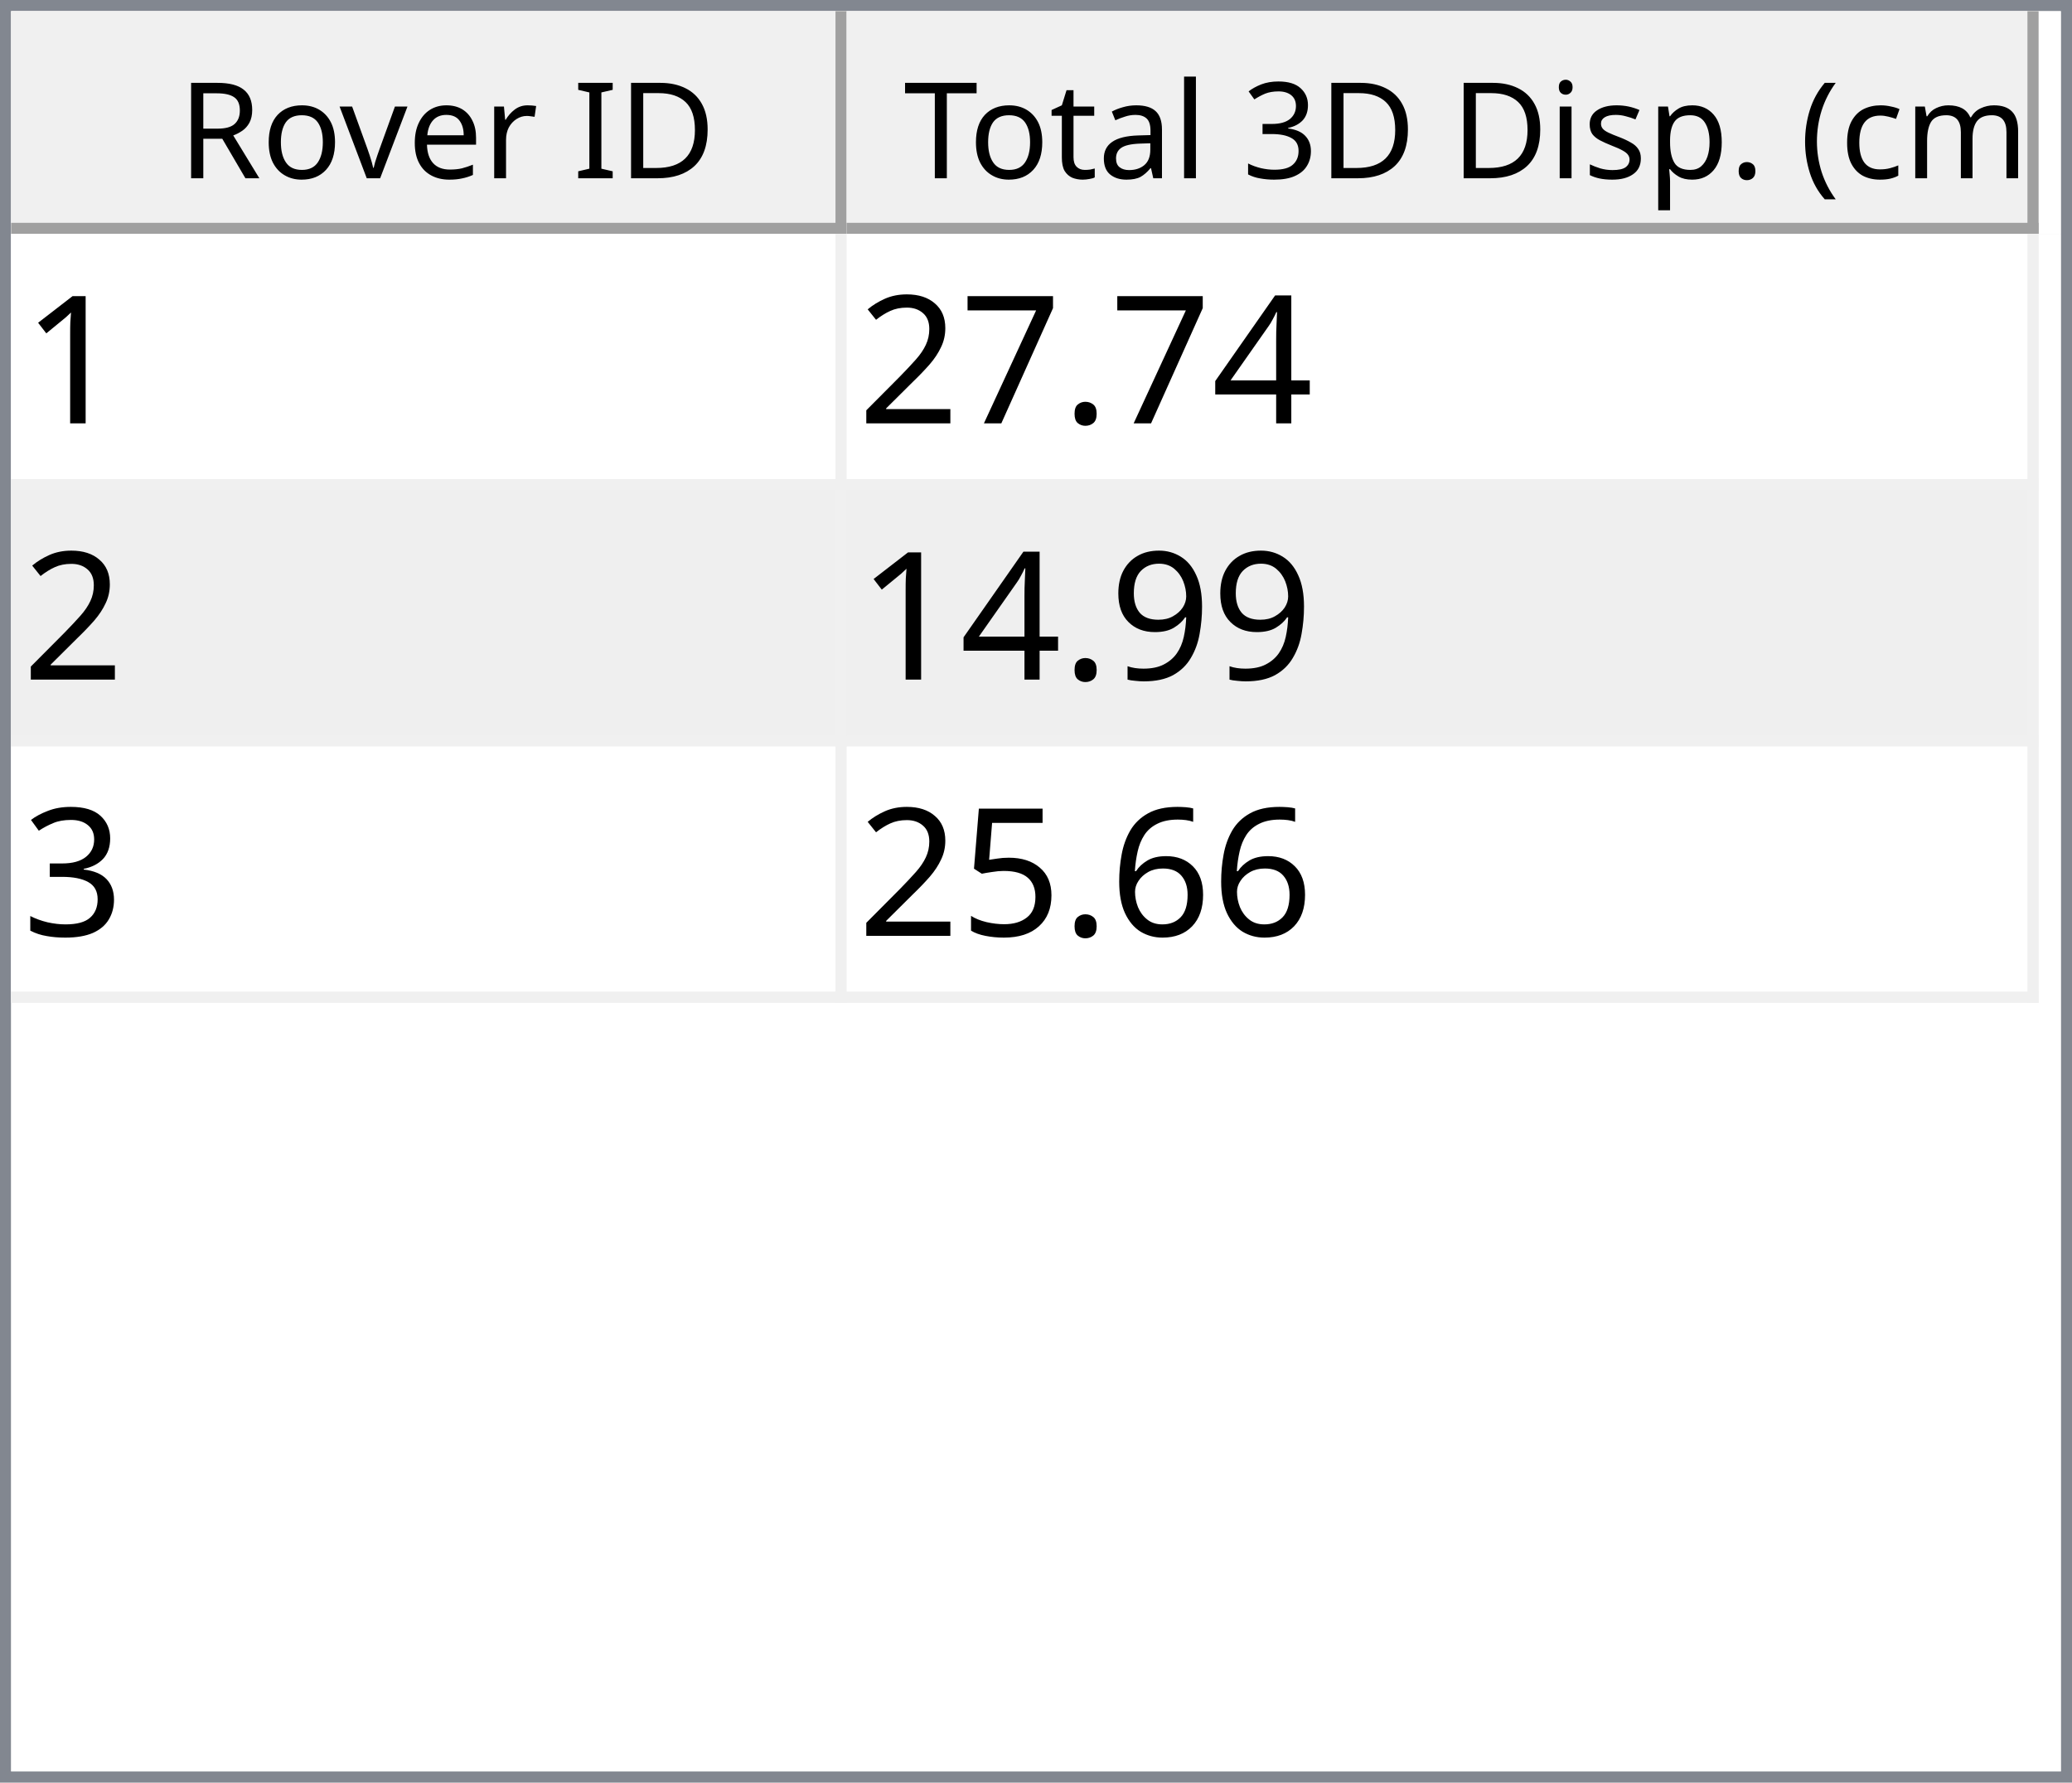
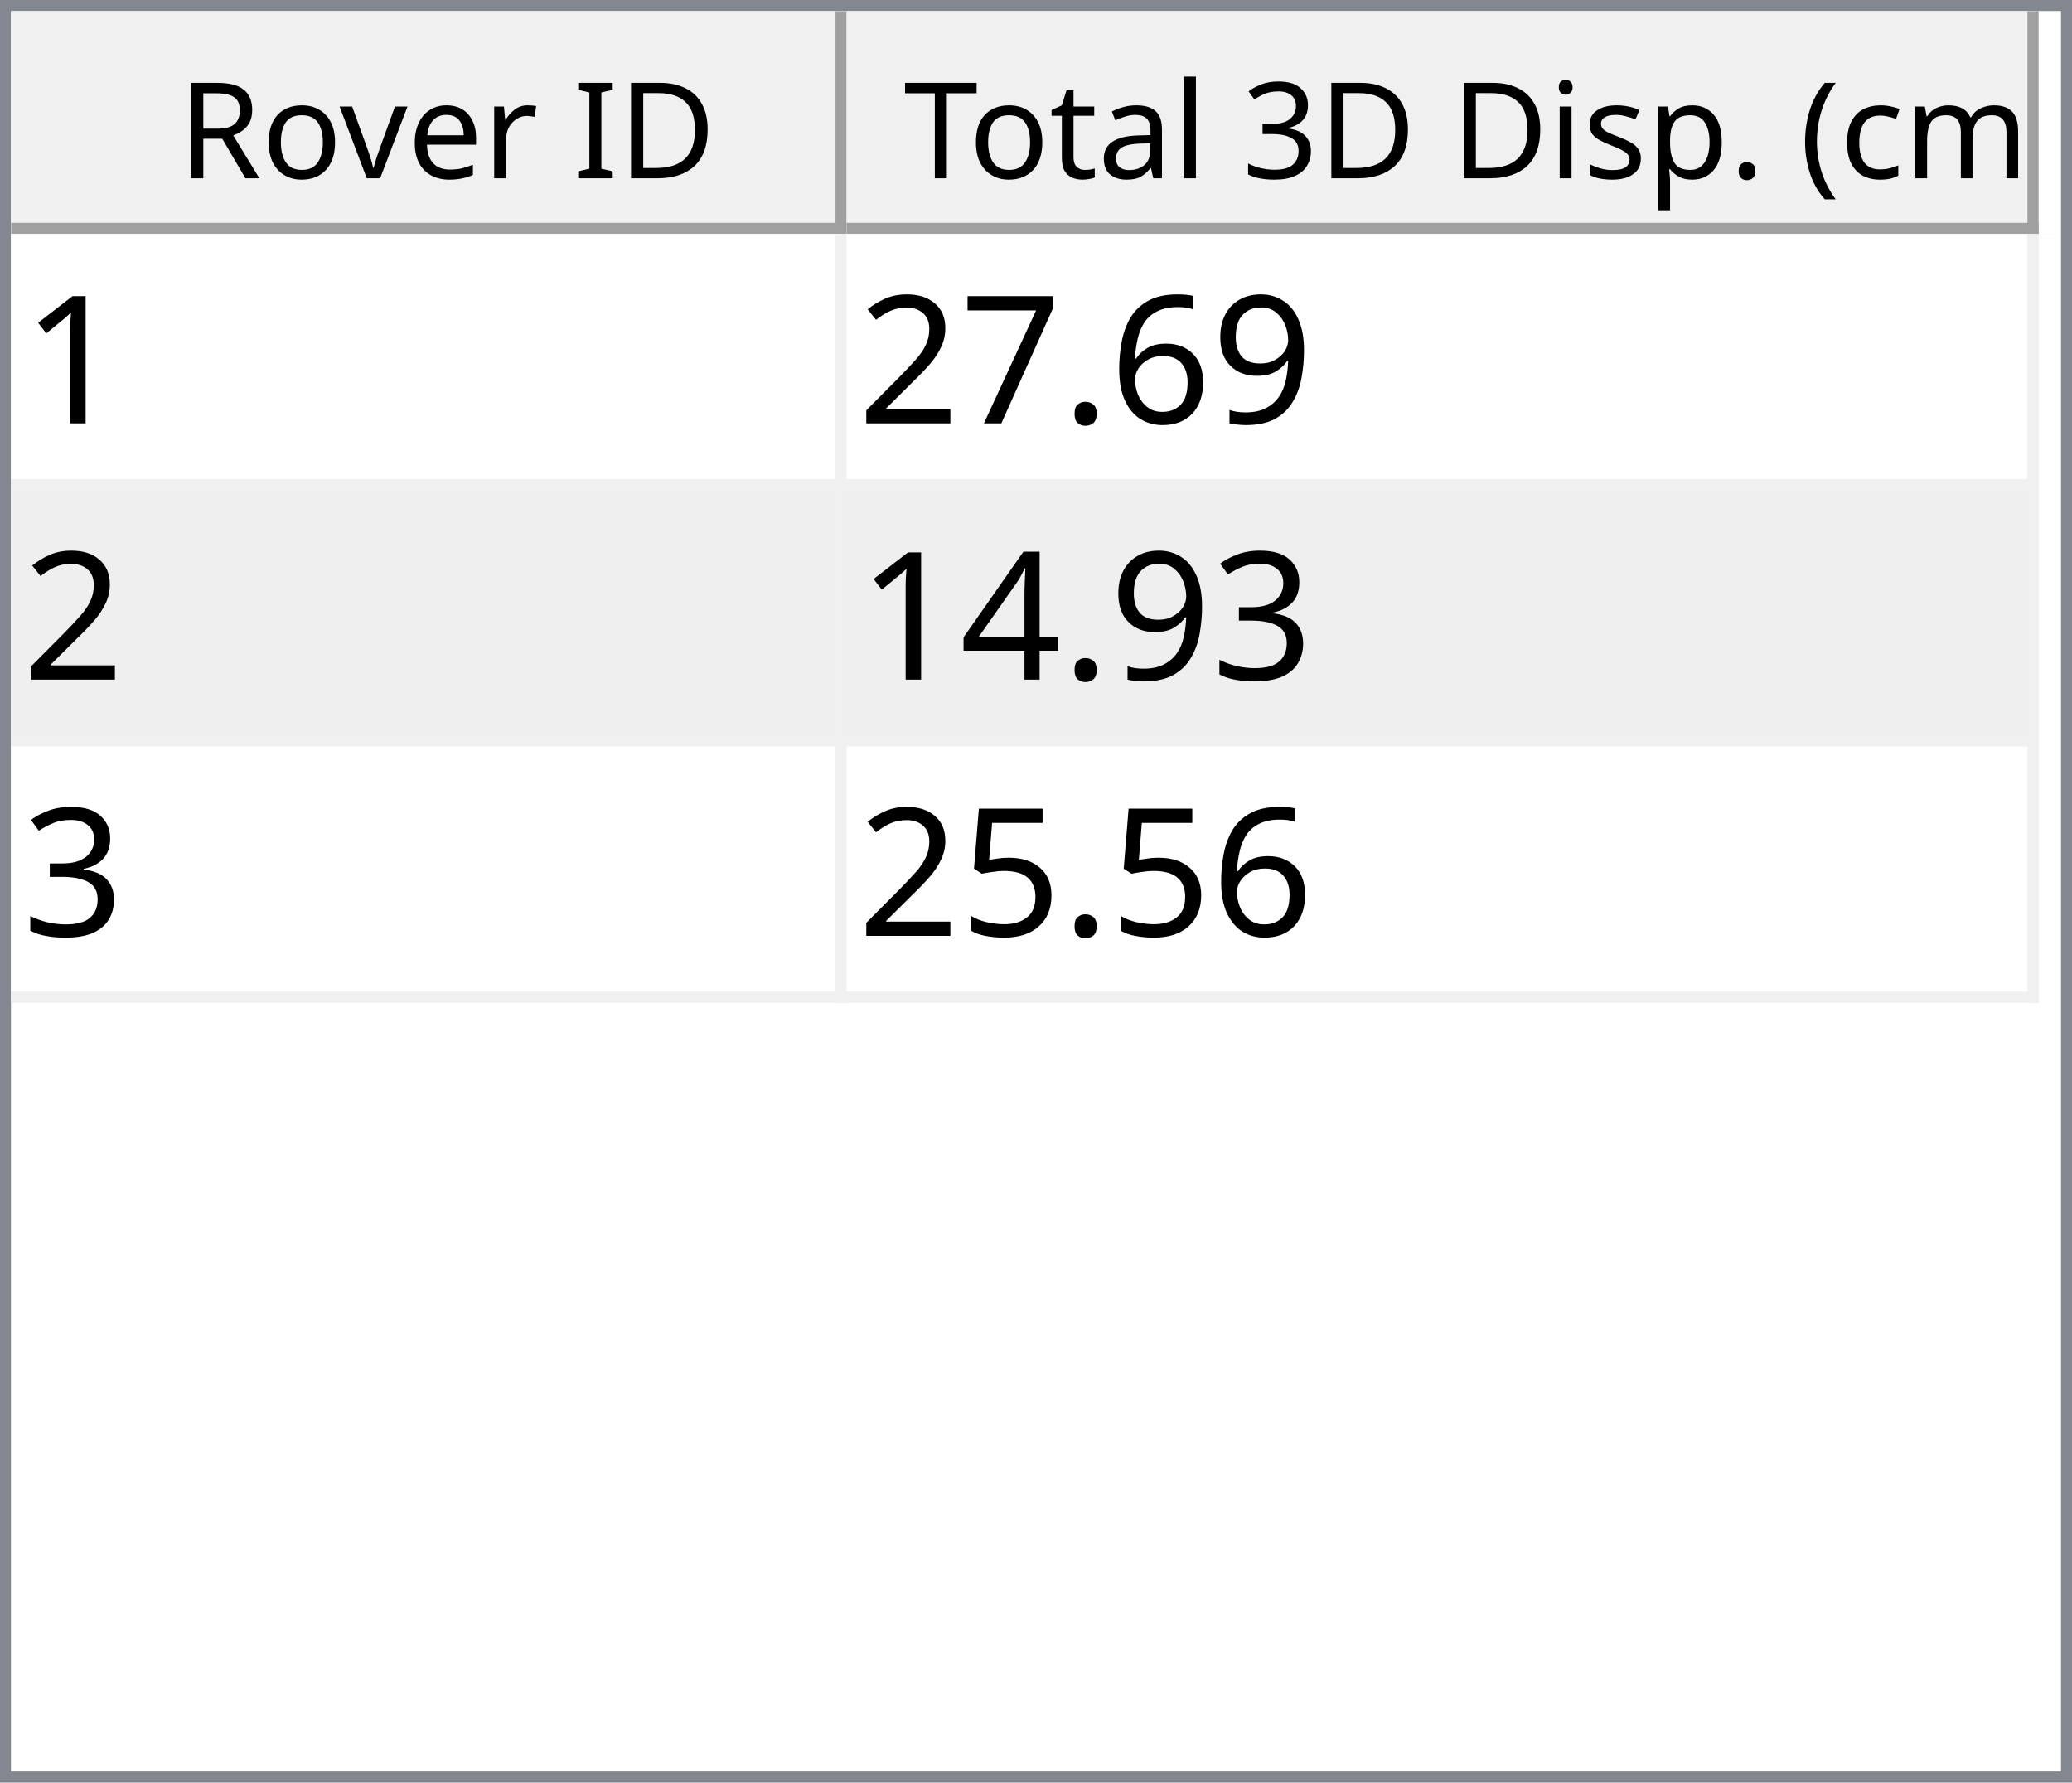
<svg xmlns="http://www.w3.org/2000/svg" style="fill-opacity:1; color-rendering:auto; color-interpolation:auto; text-rendering:auto; stroke:black; stroke-linecap:square; stroke-miterlimit:10; shape-rendering:auto; stroke-opacity:1; fill:black; stroke-dasharray:none; font-weight:normal; stroke-width:1; font-family:'Dialog'; font-style:normal; stroke-linejoin:miter; font-size:12px; stroke-dashoffset:0; image-rendering:auto;" width="186" height="160">
  <defs id="genericDefs" />
  <g>
    <defs id="defs1">
      <clipPath clipPathUnits="userSpaceOnUse" id="clipPath1">
        <path d="M0 0 L186 0 L186 160 L0 160 L0 0 Z" />
      </clipPath>
      <clipPath clipPathUnits="userSpaceOnUse" id="clipPath2">
        <path d="M0 0 L0 160 L186 160 L186 0 Z" />
      </clipPath>
      <clipPath clipPathUnits="userSpaceOnUse" id="clipPath3">
        <path d="M0 0 L0 20 L184 20 L184 0 Z" />
      </clipPath>
      <clipPath clipPathUnits="userSpaceOnUse" id="clipPath4">
        <path d="M0 0 L0 20 L75 20 L75 0 Z" />
      </clipPath>
      <clipPath clipPathUnits="userSpaceOnUse" id="clipPath5">
        <path d="M1 1 L1 19 L74 19 L74 1 Z" />
      </clipPath>
      <clipPath clipPathUnits="userSpaceOnUse" id="clipPath6">
        <path d="M0 0 L0 18 L73 18 L73 0 Z" />
      </clipPath>
      <clipPath clipPathUnits="userSpaceOnUse" id="clipPath7">
        <path d="M-0.5 -0.5 L-0.5 19.5 L74.5 19.5 L74.5 -0.5 Z" />
      </clipPath>
      <clipPath clipPathUnits="userSpaceOnUse" id="clipPath8">
        <path d="M0 0 L0 20 L107 20 L107 0 Z" />
      </clipPath>
      <clipPath clipPathUnits="userSpaceOnUse" id="clipPath9">
        <path d="M1 1 L1 19 L106 19 L106 1 Z" />
      </clipPath>
      <clipPath clipPathUnits="userSpaceOnUse" id="clipPath10">
        <path d="M0 0 L0 18 L105 18 L105 0 Z" />
      </clipPath>
      <clipPath clipPathUnits="userSpaceOnUse" id="clipPath11">
        <path d="M-0.5 -0.5 L-0.5 19.5 L106.5 19.5 L106.5 -0.5 Z" />
      </clipPath>
      <clipPath clipPathUnits="userSpaceOnUse" id="clipPath12">
        <path d="M0 0 L0 138 L184 138 L184 0 Z" />
      </clipPath>
      <clipPath clipPathUnits="userSpaceOnUse" id="clipPath13">
        <path d="M0 0 L0 69 L182 69 L182 0 Z" />
      </clipPath>
      <clipPath clipPathUnits="userSpaceOnUse" id="clipPath14">
        <path d="M-0.5 -0.5 L-0.5 68.5 L181.5 68.5 L181.5 -0.5 Z" />
      </clipPath>
      <clipPath clipPathUnits="userSpaceOnUse" id="clipPath15">
        <path d="M0 0 L0 22 L74 22 L74 0 Z" />
      </clipPath>
      <clipPath clipPathUnits="userSpaceOnUse" id="clipPath16">
        <path d="M0 0 L0 22 L106 22 L106 0 Z" />
      </clipPath>
      <font horiz-adv-x="64.551" id="font1">
        <font-face ascent="107.91" descent="25.098" units-per-em="100" style="font-style:normal; font-family:Segoe UI; font-weight:normal;" />
        <missing-glyph horiz-adv-x="64.551" d="M8.109 0 L8.109 68.266 L56.453 68.266 L56.453 0 L8.109 0 ZM15.328 7.234 L49.219 7.234 L49.219 61.031 L15.328 61.031 L15.328 7.234 Z" />
        <glyph unicode="D" horiz-adv-x="70.117" d="M9.188 0 L9.188 70.016 L28.516 70.016 Q65.531 70.016 65.531 35.891 Q65.531 19.672 55.25 9.836 Q44.969 0 27.734 0 L9.188 0 ZM17.391 62.594 L17.391 7.422 L27.828 7.422 Q41.609 7.422 49.273 14.797 Q56.938 22.172 56.938 35.688 Q56.938 62.594 28.328 62.594 L17.391 62.594 Z" />
        <glyph unicode="I" horiz-adv-x="26.611" d="M17.391 0 L9.188 0 L9.188 70.016 L17.391 70.016 L17.391 0 Z" />
        <glyph unicode=" " horiz-adv-x="27.393" d="" />
        <glyph unicode="r" horiz-adv-x="34.766" d="M34.188 41.891 Q32.078 43.5 28.125 43.5 Q23 43.5 19.555 38.672 Q16.109 33.844 16.109 25.484 L16.109 0 L8.109 0 L8.109 50 L16.109 50 L16.109 39.703 L16.312 39.703 Q18.016 44.969 21.531 47.922 Q25.047 50.875 29.391 50.875 Q32.516 50.875 34.188 50.203 L34.188 41.891 Z" />
        <glyph unicode="e" horiz-adv-x="52.295" d="M48.297 23 L12.984 23 Q13.188 14.656 17.484 10.109 Q21.781 5.562 29.297 5.562 Q37.75 5.562 44.828 11.141 L44.828 3.609 Q38.234 -1.172 27.391 -1.172 Q16.797 -1.172 10.742 5.641 Q4.688 12.453 4.688 24.812 Q4.688 36.469 11.305 43.82 Q17.922 51.172 27.734 51.172 Q37.547 51.172 42.922 44.828 Q48.297 38.484 48.297 27.203 L48.297 23 ZM40.094 29.781 Q40.047 36.719 36.75 40.578 Q33.453 44.438 27.594 44.438 Q21.922 44.438 17.969 40.383 Q14.016 36.328 13.094 29.781 L40.094 29.781 Z" />
        <glyph unicode="v" horiz-adv-x="47.9" d="M47.406 50 L27.484 0 L19.625 0 L0.688 50 L9.469 50 L22.172 13.672 Q23.578 9.672 23.922 6.688 L24.125 6.688 Q24.609 10.453 25.688 13.484 L38.969 50 L47.406 50 Z" />
        <glyph unicode="o" horiz-adv-x="58.594" d="M29 -1.172 Q17.922 -1.172 11.305 5.836 Q4.688 12.844 4.688 24.422 Q4.688 37.016 11.57 44.094 Q18.453 51.172 30.172 51.172 Q41.359 51.172 47.633 44.289 Q53.906 37.406 53.906 25.203 Q53.906 13.234 47.141 6.031 Q40.375 -1.172 29 -1.172 ZM29.594 44.438 Q21.875 44.438 17.383 39.188 Q12.891 33.938 12.891 24.703 Q12.891 15.828 17.43 10.695 Q21.969 5.562 29.594 5.562 Q37.359 5.562 41.531 10.594 Q45.703 15.625 45.703 24.906 Q45.703 34.281 41.531 39.359 Q37.359 44.438 29.594 44.438 Z" />
        <glyph unicode="R" horiz-adv-x="59.814" d="M59.375 0 L49.609 0 L37.891 19.625 Q36.281 22.359 34.766 24.289 Q33.25 26.219 31.664 27.438 Q30.078 28.656 28.25 29.219 Q26.422 29.781 24.125 29.781 L17.391 29.781 L17.391 0 L9.188 0 L9.188 70.016 L30.078 70.016 Q34.672 70.016 38.555 68.867 Q42.438 67.719 45.289 65.375 Q48.141 63.031 49.758 59.547 Q51.375 56.062 51.375 51.375 Q51.375 47.703 50.273 44.656 Q49.172 41.609 47.148 39.211 Q45.125 36.812 42.266 35.133 Q39.406 33.453 35.844 32.516 L35.844 32.328 Q37.594 31.547 38.891 30.547 Q40.188 29.547 41.359 28.18 Q42.531 26.812 43.68 25.078 Q44.828 23.344 46.234 21.047 L59.375 0 ZM17.391 62.594 L17.391 37.203 L28.516 37.203 Q31.594 37.203 34.203 38.133 Q36.812 39.062 38.719 40.797 Q40.625 42.531 41.703 45.047 Q42.781 47.562 42.781 50.688 Q42.781 56.297 39.141 59.445 Q35.5 62.594 28.609 62.594 L17.391 62.594 Z" />
        <glyph unicode=")" horiz-adv-x="30.176" d="M8.297 -15.922 L1.172 -15.922 Q16.406 2.344 16.406 26.812 Q16.406 51.469 1.078 70.016 L8.297 70.016 Q23.531 52.156 23.531 26.703 Q23.531 1.375 8.297 -15.922 Z" />
        <glyph unicode="m" horiz-adv-x="86.133" d="M79.109 0 L71.094 0 L71.094 28.719 Q71.094 37.016 68.531 40.727 Q65.969 44.438 59.906 44.438 Q54.781 44.438 51.195 39.75 Q47.609 35.062 47.609 28.516 L47.609 0 L39.594 0 L39.594 29.688 Q39.594 44.438 28.219 44.438 Q22.953 44.438 19.531 40.016 Q16.109 35.594 16.109 28.516 L16.109 0 L8.109 0 L8.109 50 L16.109 50 L16.109 42.094 L16.312 42.094 Q21.625 51.172 31.844 51.172 Q36.969 51.172 40.773 48.312 Q44.578 45.453 46 40.828 Q51.562 51.172 62.594 51.172 Q79.109 51.172 79.109 30.812 L79.109 0 Z" />
        <glyph unicode="c" horiz-adv-x="46.191" d="M42.188 2.297 Q36.422 -1.172 28.516 -1.172 Q17.828 -1.172 11.258 5.789 Q4.688 12.75 4.688 23.828 Q4.688 36.188 11.766 43.68 Q18.844 51.172 30.672 51.172 Q37.25 51.172 42.281 48.734 L42.281 40.531 Q36.719 44.438 30.375 44.438 Q22.703 44.438 17.797 38.945 Q12.891 33.453 12.891 24.516 Q12.891 15.719 17.508 10.641 Q22.125 5.562 29.891 5.562 Q36.422 5.562 42.188 9.906 L42.188 2.297 Z" />
        <glyph unicode="(" horiz-adv-x="30.176" d="M29.109 -15.922 L21.969 -15.922 Q6.844 1.375 6.844 26.703 Q6.844 52.156 21.969 70.016 L29.203 70.016 Q13.875 51.469 13.875 26.812 Q13.875 2.344 29.109 -15.922 Z" />
        <glyph unicode="." horiz-adv-x="21.68" d="M10.891 -1.078 Q8.641 -1.078 7.055 0.539 Q5.469 2.156 5.469 4.391 Q5.469 6.641 7.055 8.273 Q8.641 9.906 10.891 9.906 Q13.188 9.906 14.797 8.273 Q16.406 6.641 16.406 4.391 Q16.406 2.156 14.797 0.539 Q13.188 -1.078 10.891 -1.078 Z" />
        <glyph unicode="p" horiz-adv-x="58.789" d="M16.312 7.234 L16.109 7.234 L16.109 -23 L8.109 -23 L8.109 50 L16.109 50 L16.109 41.219 L16.312 41.219 Q22.219 51.172 33.594 51.172 Q43.266 51.172 48.688 44.461 Q54.109 37.75 54.109 26.469 Q54.109 13.922 48 6.375 Q41.891 -1.172 31.297 -1.172 Q21.578 -1.172 16.312 7.234 ZM16.109 27.391 L16.109 20.406 Q16.109 14.203 20.141 9.883 Q24.172 5.562 30.375 5.562 Q37.641 5.562 41.773 11.133 Q45.906 16.703 45.906 26.609 Q45.906 34.969 42.047 39.703 Q38.188 44.438 31.594 44.438 Q24.609 44.438 20.359 39.578 Q16.109 34.719 16.109 27.391 Z" />
        <glyph unicode="s" horiz-adv-x="42.432" d="M5.078 1.812 L5.078 10.406 Q11.625 5.562 19.484 5.562 Q30.031 5.562 30.031 12.594 Q30.031 14.594 29.125 15.992 Q28.219 17.391 26.68 18.461 Q25.141 19.531 23.07 20.383 Q21 21.234 18.609 22.172 Q15.281 23.484 12.766 24.828 Q10.25 26.172 8.57 27.859 Q6.891 29.547 6.031 31.695 Q5.172 33.844 5.172 36.719 Q5.172 40.234 6.789 42.945 Q8.406 45.656 11.086 47.484 Q13.766 49.312 17.211 50.242 Q20.656 51.172 24.312 51.172 Q30.812 51.172 35.938 48.922 L35.938 40.828 Q30.422 44.438 23.25 44.438 Q21 44.438 19.195 43.922 Q17.391 43.406 16.094 42.477 Q14.797 41.547 14.086 40.258 Q13.375 38.969 13.375 37.406 Q13.375 35.453 14.086 34.133 Q14.797 32.812 16.164 31.789 Q17.531 30.766 19.484 29.938 Q21.438 29.109 23.922 28.125 Q27.25 26.859 29.883 25.516 Q32.516 24.172 34.375 22.484 Q36.234 20.797 37.234 18.602 Q38.234 16.406 38.234 13.375 Q38.234 9.672 36.602 6.938 Q34.969 4.203 32.234 2.398 Q29.5 0.594 25.93 -0.289 Q22.359 -1.172 18.453 -1.172 Q10.75 -1.172 5.078 1.812 Z" />
        <glyph unicode="i" horiz-adv-x="24.219" d="M12.203 62.703 Q10.062 62.703 8.547 64.164 Q7.031 65.625 7.031 67.875 Q7.031 70.125 8.547 71.609 Q10.062 73.094 12.203 73.094 Q14.406 73.094 15.945 71.609 Q17.484 70.125 17.484 67.875 Q17.484 65.719 15.945 64.211 Q14.406 62.703 12.203 62.703 ZM16.109 0 L8.109 0 L8.109 50 L16.109 50 L16.109 0 Z" />
        <glyph unicode="3" horiz-adv-x="53.906" d="M46.531 19.828 Q46.531 15.094 44.75 11.211 Q42.969 7.328 39.719 4.57 Q36.469 1.812 31.93 0.297 Q27.391 -1.219 21.922 -1.219 Q11.922 -1.219 6 2.594 L6 11.188 Q13.094 5.609 22.219 5.609 Q25.875 5.609 28.828 6.539 Q31.781 7.469 33.906 9.227 Q36.031 10.984 37.18 13.477 Q38.328 15.969 38.328 19.094 Q38.328 32.812 18.797 32.812 L12.984 32.812 L12.984 39.594 L18.5 39.594 Q35.797 39.594 35.797 52.484 Q35.797 64.406 22.609 64.406 Q15.188 64.406 8.688 59.422 L8.688 67.188 Q15.375 71.188 24.609 71.188 Q29 71.188 32.57 69.969 Q36.141 68.75 38.68 66.555 Q41.219 64.359 42.609 61.281 Q44 58.203 44 54.5 Q44 40.672 30.031 36.719 L30.031 36.531 Q33.594 36.141 36.625 34.797 Q39.656 33.453 41.852 31.305 Q44.047 29.156 45.289 26.25 Q46.531 23.344 46.531 19.828 Z" />
        <glyph unicode="l" horiz-adv-x="24.219" d="M16.109 0 L8.109 0 L8.109 74.031 L16.109 74.031 L16.109 0 Z" />
        <glyph unicode="a" horiz-adv-x="50.879" d="M43.891 0 L35.891 0 L35.891 7.812 L35.688 7.812 Q30.469 -1.172 20.312 -1.172 Q12.844 -1.172 8.617 2.781 Q4.391 6.734 4.391 13.281 Q4.391 27.297 20.906 29.594 L35.891 31.688 Q35.891 44.438 25.594 44.438 Q16.547 44.438 9.281 38.281 L9.281 46.484 Q16.656 51.172 26.266 51.172 Q43.891 51.172 43.891 32.516 L43.891 0 ZM35.891 25.297 L23.828 23.641 Q18.266 22.859 15.43 20.875 Q12.594 18.891 12.594 13.875 Q12.594 10.203 15.211 7.883 Q17.828 5.562 22.172 5.562 Q28.125 5.562 32.008 9.742 Q35.891 13.922 35.891 20.312 L35.891 25.297 Z" />
        <glyph unicode="t" horiz-adv-x="33.887" d="M31.297 0.484 Q28.469 -1.078 23.828 -1.078 Q10.688 -1.078 10.688 13.578 L10.688 43.172 L2.094 43.172 L2.094 50 L10.688 50 L10.688 62.203 L18.703 64.797 L18.703 50 L31.297 50 L31.297 43.172 L18.703 43.172 L18.703 14.984 Q18.703 9.969 20.414 7.82 Q22.125 5.672 26.078 5.672 Q29.109 5.672 31.297 7.328 L31.297 0.484 Z" />
        <glyph unicode="T" horiz-adv-x="52.393" d="M50.594 62.594 L30.375 62.594 L30.375 0 L22.172 0 L22.172 62.594 L2 62.594 L2 70.016 L50.594 70.016 L50.594 62.594 Z" />
      </font>
      <font horiz-adv-x="75.0" id="font2">
        <font-face ascent="100.537" descent="21.973" units-per-em="100" style="font-style:normal; font-family:sans-serif; font-weight:normal;" />
        <missing-glyph horiz-adv-x="75.0" d="M12.5 0 L12.5 62.5 L62.5 62.5 L62.5 0 L12.5 0 ZM14.062 1.562 L60.938 1.562 L60.938 60.938 L14.062 60.938 L14.062 1.562 Z" />
        <glyph unicode="1" horiz-adv-x="55.615" d="M37.25 0 L28.469 0 L28.469 56 Q25.297 52.984 20.141 49.953 Q14.984 46.922 10.891 45.406 L10.891 53.906 Q18.266 57.375 23.781 62.305 Q29.297 67.234 31.594 71.875 L37.25 71.875 L37.25 0 Z" />
-         <glyph unicode="4" horiz-adv-x="55.615" d="M32.328 0 L32.328 17.141 L1.266 17.141 L1.266 25.203 L33.938 71.578 L41.109 71.578 L41.109 25.203 L50.781 25.203 L50.781 17.141 L41.109 17.141 L41.109 0 L32.328 0 ZM32.328 25.203 L32.328 57.469 L9.906 25.203 L32.328 25.203 Z" />
+         <glyph unicode="9" horiz-adv-x="55.615" d="M5.469 16.547 L13.922 17.328 Q14.984 11.375 18.016 8.688 Q21.047 6 25.781 6 Q29.828 6 32.883 7.859 Q35.938 9.719 37.891 12.82 Q39.844 15.922 41.164 21.195 Q42.484 26.469 42.484 31.938 Q42.484 32.516 42.438 33.688 Q39.797 29.5 35.234 26.883 Q30.672 24.266 25.344 24.266 Q16.453 24.266 10.305 30.711 Q4.156 37.156 4.156 47.703 Q4.156 58.594 10.578 65.234 Q17 71.875 26.656 71.875 Q33.641 71.875 39.43 68.117 Q45.219 64.359 48.219 57.398 Q51.219 50.438 51.219 37.25 Q51.219 23.531 48.242 15.406 Q45.266 7.281 39.383 3.031 Q33.5 -1.219 25.594 -1.219 Q17.188 -1.219 11.867 3.445 Q6.547 8.109 5.469 16.547 ZM41.453 48.141 Q41.453 55.719 37.43 60.156 Q33.406 64.594 27.734 64.594 Q21.875 64.594 17.531 59.812 Q13.188 55.031 13.188 47.406 Q13.188 40.578 17.312 36.305 Q21.438 32.031 27.484 32.031 Q33.594 32.031 37.523 36.305 Q41.453 40.578 41.453 48.141 Z" />
+         <glyph unicode="6" horiz-adv-x="55.615" d="M49.75 54.047 L41.016 53.375 Q39.844 58.547 37.703 60.891 Q34.125 64.656 28.906 64.656 Q24.703 64.656 21.531 62.312 Q17.391 59.281 14.992 53.469 Q12.594 47.656 12.5 36.922 Q15.672 41.75 20.266 44.094 Q24.859 46.438 29.891 46.438 Q38.672 46.438 44.852 39.969 Q51.031 33.5 51.031 23.25 Q51.031 16.5 48.125 10.719 Q45.219 4.938 40.141 1.859 Q35.062 -1.219 28.609 -1.219 Q17.625 -1.219 10.695 6.859 Q3.766 14.938 3.766 33.5 Q3.766 54.25 11.422 63.672 Q18.109 71.875 29.438 71.875 Q37.891 71.875 43.289 67.141 Q48.688 62.406 49.75 54.047 ZM13.875 23.188 Q13.875 18.656 15.797 14.508 Q17.719 10.359 21.188 8.18 Q24.656 6 28.469 6 Q34.031 6 38.039 10.492 Q42.047 14.984 42.047 22.703 Q42.047 30.125 38.086 34.398 Q34.125 38.672 28.125 38.672 Q22.172 38.672 18.023 34.398 Q13.875 30.125 13.875 23.188 Z" />
        <glyph unicode="." horiz-adv-x="27.783" d="M9.078 0 L9.078 10.016 L19.094 10.016 L19.094 0 L9.078 0 Z" />
        <glyph unicode="7" horiz-adv-x="55.615" d="M4.734 62.203 L4.734 70.656 L51.078 70.656 L51.078 63.812 Q44.234 56.547 37.523 44.484 Q30.812 32.422 27.156 19.672 Q24.516 10.688 23.781 0 L14.75 0 Q14.891 8.453 18.062 20.414 Q21.234 32.375 27.172 43.484 Q33.109 54.594 39.797 62.203 L4.734 62.203 Z" />
        <glyph unicode="2" horiz-adv-x="55.615" d="M50.344 8.453 L50.344 0 L3.031 0 Q2.938 3.172 4.047 6.109 Q5.859 10.938 9.836 15.625 Q13.812 20.312 21.344 26.469 Q33.016 36.031 37.117 41.625 Q41.219 47.219 41.219 52.203 Q41.219 57.422 37.477 61.008 Q33.734 64.594 27.734 64.594 Q21.391 64.594 17.578 60.789 Q13.766 56.984 13.719 50.25 L4.688 51.172 Q5.609 61.281 11.664 66.578 Q17.719 71.875 27.938 71.875 Q38.234 71.875 44.242 66.164 Q50.25 60.453 50.25 52 Q50.25 47.703 48.492 43.555 Q46.734 39.406 42.656 34.812 Q38.578 30.219 29.109 22.219 Q21.188 15.578 18.945 13.211 Q16.703 10.844 15.234 8.453 L50.344 8.453 Z" />
-         <glyph unicode="9" horiz-adv-x="55.615" d="M5.469 16.547 L13.922 17.328 Q14.984 11.375 18.016 8.688 Q21.047 6 25.781 6 Q29.828 6 32.883 7.859 Q35.938 9.719 37.891 12.82 Q39.844 15.922 41.164 21.195 Q42.484 26.469 42.484 31.938 Q42.484 32.516 42.438 33.688 Q39.797 29.5 35.234 26.883 Q30.672 24.266 25.344 24.266 Q16.453 24.266 10.305 30.711 Q4.156 37.156 4.156 47.703 Q4.156 58.594 10.578 65.234 Q17 71.875 26.656 71.875 Q33.641 71.875 39.43 68.117 Q45.219 64.359 48.219 57.398 Q51.219 50.438 51.219 37.25 Q51.219 23.531 48.242 15.406 Q45.266 7.281 39.383 3.031 Q33.5 -1.219 25.594 -1.219 Q17.188 -1.219 11.867 3.445 Q6.547 8.109 5.469 16.547 ZM41.453 48.141 Q41.453 55.719 37.43 60.156 Q33.406 64.594 27.734 64.594 Q21.875 64.594 17.531 59.812 Q13.188 55.031 13.188 47.406 Q13.188 40.578 17.312 36.305 Q21.438 32.031 27.484 32.031 Q33.594 32.031 37.523 36.305 Q41.453 40.578 41.453 48.141 Z" />
        <glyph unicode="3" horiz-adv-x="55.615" d="M4.203 18.891 L12.984 20.062 Q14.5 12.594 18.141 9.297 Q21.781 6 27 6 Q33.203 6 37.477 10.297 Q41.75 14.594 41.75 20.953 Q41.75 27 37.797 30.93 Q33.844 34.859 27.734 34.859 Q25.25 34.859 21.531 33.891 L22.516 41.609 Q23.391 41.5 23.922 41.5 Q29.547 41.5 34.039 44.43 Q38.531 47.359 38.531 53.469 Q38.531 58.297 35.258 61.477 Q31.984 64.656 26.812 64.656 Q21.688 64.656 18.266 61.43 Q14.844 58.203 13.875 51.766 L5.078 53.328 Q6.688 62.156 12.398 67.016 Q18.109 71.875 26.609 71.875 Q32.469 71.875 37.398 69.359 Q42.328 66.844 44.945 62.5 Q47.562 58.156 47.562 53.266 Q47.562 48.641 45.07 44.828 Q42.578 41.016 37.703 38.766 Q44.047 37.312 47.562 32.695 Q51.078 28.078 51.078 21.141 Q51.078 11.766 44.242 5.25 Q37.406 -1.266 26.953 -1.266 Q17.531 -1.266 11.305 4.352 Q5.078 9.969 4.203 18.891 Z" />
-         <glyph unicode="6" horiz-adv-x="55.615" d="M49.75 54.047 L41.016 53.375 Q39.844 58.547 37.703 60.891 Q34.125 64.656 28.906 64.656 Q24.703 64.656 21.531 62.312 Q17.391 59.281 14.992 53.469 Q12.594 47.656 12.5 36.922 Q15.672 41.75 20.266 44.094 Q24.859 46.438 29.891 46.438 Q38.672 46.438 44.852 39.969 Q51.031 33.5 51.031 23.25 Q51.031 16.5 48.125 10.719 Q45.219 4.938 40.141 1.859 Q35.062 -1.219 28.609 -1.219 Q17.625 -1.219 10.695 6.859 Q3.766 14.938 3.766 33.5 Q3.766 54.25 11.422 63.672 Q18.109 71.875 29.438 71.875 Q37.891 71.875 43.289 67.141 Q48.688 62.406 49.75 54.047 ZM13.875 23.188 Q13.875 18.656 15.797 14.508 Q17.719 10.359 21.188 8.18 Q24.656 6 28.469 6 Q34.031 6 38.039 10.492 Q42.047 14.984 42.047 22.703 Q42.047 30.125 38.086 34.398 Q34.125 38.672 28.125 38.672 Q22.172 38.672 18.023 34.398 Q13.875 30.125 13.875 23.188 Z" />
+         <glyph unicode="4" horiz-adv-x="55.615" d="M32.328 0 L32.328 17.141 L1.266 17.141 L1.266 25.203 L33.938 71.578 L41.109 71.578 L41.109 25.203 L50.781 25.203 L50.781 17.141 L41.109 17.141 L41.109 0 L32.328 0 ZM32.328 25.203 L32.328 57.469 L9.906 25.203 L32.328 25.203 Z" />
        <glyph unicode="5" horiz-adv-x="55.615" d="M4.156 18.75 L13.375 19.531 Q14.406 12.797 18.141 9.398 Q21.875 6 27.156 6 Q33.5 6 37.891 10.789 Q42.281 15.578 42.281 23.484 Q42.281 31 38.062 35.352 Q33.844 39.703 27 39.703 Q22.75 39.703 19.336 37.773 Q15.922 35.844 13.969 32.766 L5.719 33.844 L12.641 70.609 L48.25 70.609 L48.25 62.203 L19.672 62.203 L15.828 42.969 Q22.266 47.469 29.344 47.469 Q38.719 47.469 45.164 40.969 Q51.609 34.469 51.609 24.266 Q51.609 14.547 45.953 7.469 Q39.062 -1.219 27.156 -1.219 Q17.391 -1.219 11.211 4.25 Q5.031 9.719 4.156 18.75 Z" />
      </font>
    </defs>
    <g style="fill:white; stroke:white;">
      <rect x="0" y="0" width="186" style="clip-path:url(#clipPath1); stroke:none;" height="160" />
    </g>
    <g style="fill:white; text-rendering:optimizeSpeed; color-rendering:optimizeSpeed; image-rendering:optimizeSpeed; shape-rendering:crispEdges; stroke:white; color-interpolation:sRGB;">
      <rect x="0" width="186" height="160" y="0" style="stroke:none;" />
      <path style="stroke:none;" d="M0 160 L186 160 L186 0 L0 0 Z" />
    </g>
    <g style="fill:rgb(240,240,240); font-family:'Segoe UI'; stroke:rgb(240,240,240);">
      <rect x="0" y="0" width="186" style="clip-path:url(#clipPath2); stroke:none;" height="160" />
    </g>
    <g style="fill:rgb(130,135,144); font-family:'Segoe UI'; stroke:rgb(130,135,144);">
      <path d="M0 0 L186 0 L186 160 L0 160 L0 0 ZM1 1 L185 1 L185 159 L1 159 L1 1 Z" style="fill-rule:evenodd; clip-path:url(#clipPath2); stroke:none;" />
    </g>
    <g style="fill:white; font-family:'Segoe UI'; stroke:white;" transform="translate(1,1)">
      <rect x="0" y="0" width="184" style="clip-path:url(#clipPath3); stroke:none;" height="20" />
    </g>
    <g style="fill:rgb(240,240,240); font-family:'Segoe UI'; stroke:rgb(240,240,240);" transform="translate(1,1)">
      <rect x="0" y="0" width="75" style="clip-path:url(#clipPath4); stroke:none;" height="20" />
    </g>
    <g style="font-family:'Segoe UI';" transform="translate(2,2)">
      <text x="14" xml:space="preserve" y="14" style="clip-path:url(#clipPath6); stroke:none;">Rover ID</text>
    </g>
    <g style="fill:rgb(160,160,160); font-family:'Segoe UI'; stroke:rgb(160,160,160); stroke-linejoin:bevel;" transform="translate(1.5,1.5)">
      <line x1="74" x2="74" y1="0" style="fill:none; clip-path:url(#clipPath7);" y2="19" />
    </g>
    <g style="fill:rgb(160,160,160); font-family:'Segoe UI'; stroke:rgb(160,160,160); stroke-linejoin:bevel;" transform="matrix(1,0,0,1,1,1) translate(0.5,0.5)">
      <line x1="0" x2="74" y1="19" style="fill:none; clip-path:url(#clipPath7);" y2="19" />
    </g>
    <g style="fill:rgb(240,240,240); font-family:'Segoe UI'; stroke:rgb(240,240,240);" transform="translate(76,1)">
      <rect x="0" y="0" width="107" style="clip-path:url(#clipPath8); stroke:none;" height="20" />
    </g>
    <g style="font-family:'Segoe UI';" transform="translate(77,2)">
      <text x="1" xml:space="preserve" y="14" style="clip-path:url(#clipPath10); stroke:none;"> Total 3D Disp. (cm)</text>
    </g>
    <g style="fill:rgb(160,160,160); font-family:'Segoe UI'; stroke:rgb(160,160,160); stroke-linejoin:bevel;" transform="translate(76.5,1.5)">
      <line x1="106" x2="106" y1="0" style="fill:none; clip-path:url(#clipPath11);" y2="19" />
    </g>
    <g style="fill:rgb(160,160,160); font-family:'Segoe UI'; stroke:rgb(160,160,160); stroke-linejoin:bevel;" transform="matrix(1,0,0,1,76,1) translate(0.5,0.5)">
      <line x1="0" x2="106" y1="19" style="fill:none; clip-path:url(#clipPath11);" y2="19" />
    </g>
    <g style="fill:white; font-family:'Segoe UI'; stroke:white;" transform="translate(1,21)">
      <rect x="0" y="0" width="184" style="clip-path:url(#clipPath12); stroke:none;" height="138" />
    </g>
    <g style="fill:rgb(240,240,240); font-size:16px; font-family:sans-serif; stroke:rgb(240,240,240);" transform="translate(1,21)">
      <rect x="0" y="0" width="182" style="clip-path:url(#clipPath13); stroke:none;" height="69" />
      <line transform="translate(0.5,0.5)" x1="0" x2="181" y1="22" style="clip-path:url(#clipPath14); fill:none; stroke-linejoin:bevel;" y2="22" />
    </g>
    <g transform="matrix(1,0,0,1,1,21) translate(0.5,0.5)" style="fill:rgb(240,240,240); font-size:16px; font-family:sans-serif; stroke:rgb(240,240,240); stroke-linejoin:bevel;">
      <line x1="0" x2="181" y1="45" style="fill:none; clip-path:url(#clipPath14);" y2="45" />
    </g>
    <g transform="matrix(1,0,0,1,1,21) translate(0.5,0.5)" style="fill:rgb(240,240,240); font-size:16px; font-family:sans-serif; stroke:rgb(240,240,240); stroke-linejoin:bevel;">
      <line x1="0" x2="181" y1="68" style="fill:none; clip-path:url(#clipPath14);" y2="68" />
    </g>
    <g transform="matrix(1,0,0,1,1,21) translate(0.5,0.5)" style="fill:rgb(240,240,240); font-size:16px; font-family:sans-serif; stroke:rgb(240,240,240); stroke-linejoin:bevel;">
      <line x1="74" x2="74" y1="0" style="fill:none; clip-path:url(#clipPath14);" y2="68" />
    </g>
    <g transform="matrix(1,0,0,1,1,21) translate(0.5,0.5)" style="fill:rgb(240,240,240); font-size:16px; font-family:sans-serif; stroke:rgb(240,240,240); stroke-linejoin:bevel;">
      <line x1="181" x2="181" y1="0" style="fill:none; clip-path:url(#clipPath14);" y2="68" />
    </g>
    <g style="fill:white; font-size:16px; font-family:sans-serif; stroke:white;" transform="matrix(1,0,0,1,1,21)">
      <rect x="0" y="0" width="74" style="clip-path:url(#clipPath15); stroke:none;" height="22" />
      <text x="1" y="17" style="fill:black; clip-path:url(#clipPath15); stroke:none;" xml:space="preserve">1</text>
    </g>
    <g style="fill:white; font-size:16px; font-family:sans-serif; stroke:white;" transform="matrix(1,0,0,1,1,21) translate(75,0)">
      <rect x="0" y="0" width="106" style="clip-path:url(#clipPath16); stroke:none;" height="22" />
-       <text x="1" y="17" style="fill:black; clip-path:url(#clipPath16); stroke:none;" xml:space="preserve">27.74</text>
+       <text x="1" y="17" style="fill:black; clip-path:url(#clipPath16); stroke:none;" xml:space="preserve">27.69</text>
    </g>
    <g style="fill:rgb(239,239,239); font-size:16px; font-family:sans-serif; stroke:rgb(239,239,239);" transform="matrix(1,0,0,1,1,21) translate(0,23)">
      <rect x="0" y="0" width="74" style="clip-path:url(#clipPath15); stroke:none;" height="22" />
      <text x="1" y="17" style="fill:black; clip-path:url(#clipPath15); stroke:none;" xml:space="preserve">2</text>
    </g>
    <g style="fill:rgb(239,239,239); font-size:16px; font-family:sans-serif; stroke:rgb(239,239,239);" transform="matrix(1,0,0,1,1,21) translate(75,23)">
      <rect x="0" y="0" width="106" style="clip-path:url(#clipPath16); stroke:none;" height="22" />
-       <text x="1" y="17" style="fill:black; clip-path:url(#clipPath16); stroke:none;" xml:space="preserve">14.99</text>
+       <text x="1" y="17" style="fill:black; clip-path:url(#clipPath16); stroke:none;" xml:space="preserve">14.93</text>
    </g>
    <g style="fill:white; font-size:16px; font-family:sans-serif; stroke:white;" transform="matrix(1,0,0,1,1,21) translate(0,46)">
      <rect x="0" y="0" width="74" style="clip-path:url(#clipPath15); stroke:none;" height="22" />
      <text x="1" y="17" style="fill:black; clip-path:url(#clipPath15); stroke:none;" xml:space="preserve">3</text>
    </g>
    <g style="fill:white; font-size:16px; font-family:sans-serif; stroke:white;" transform="matrix(1,0,0,1,1,21) translate(75,46)">
      <rect x="0" y="0" width="106" style="clip-path:url(#clipPath16); stroke:none;" height="22" />
-       <text x="1" y="17" style="fill:black; clip-path:url(#clipPath16); stroke:none;" xml:space="preserve">25.66</text>
+       <text x="1" y="17" style="fill:black; clip-path:url(#clipPath16); stroke:none;" xml:space="preserve">25.56</text>
    </g>
  </g>
</svg>
